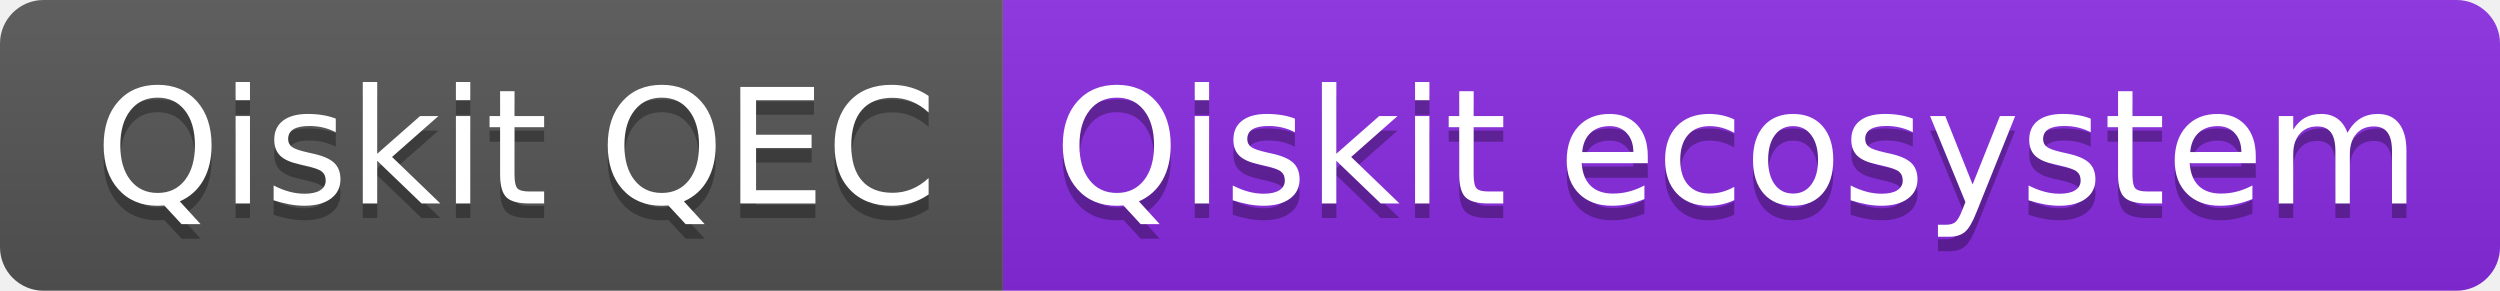
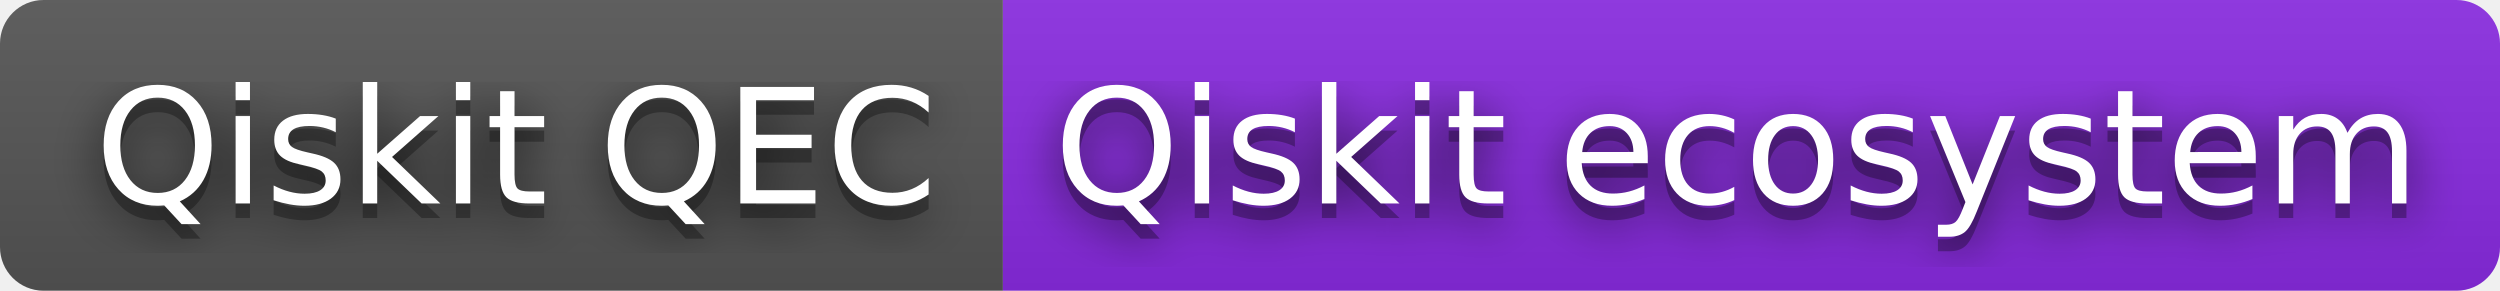
<svg xmlns="http://www.w3.org/2000/svg" width="172" height="20" role="img" aria-label="Qiskit QEC: Qiskit ecosystem">
+   <filter id="blur">
+     <feGaussianBlur stdDeviation="16" />
+   </filter>
  <linearGradient id="s" x2="0" y2="100%">
    <stop offset="0" stop-color="#bbb" stop-opacity=".1" />
    <stop offset="1" stop-opacity=".1" />
  </linearGradient>
  <clipPath id="r">
-     <rect width="172" height="20" rx="3" fill="#fff" />
+     <rect width="172" height="20" rx="3" />
  </clipPath>
  <g clip-path="url(#r)">
    <rect width="69" height="20" fill="#555" />
    <rect x="69" width="103" height="20" fill="blueviolet" />
    <rect width="172" height="20" fill="url(#s)" />
  </g>
  <g fill="#fff" text-anchor="middle" font-family="Verdana,Geneva,DejaVu Sans,sans-serif" text-rendering="geometricPrecision" font-size="110">
-     <text aria-hidden="true" x="355" y="150" fill="#010101" fill-opacity=".3" transform="scale(.1)" textLength="590">Qiskit QEC</text>
-     <text x="355" y="140" transform="scale(.1)" fill="#fff" textLength="590">Qiskit QEC</text>
-     <text aria-hidden="true" x="1195" y="150" fill="#010101" fill-opacity=".3" transform="scale(.1)" textLength="930">Qiskit ecosystem</text>
-     <text x="1195" y="140" transform="scale(.1)" fill="#fff" textLength="930">Qiskit ecosystem</text>
+     <g transform="scale(.1)">
+       <g aria-hidden="true" fill="#010101">
+         <text x="355" y="150" fill-opacity=".8" filter="url(#blur)" textLength="590">Qiskit QEC</text>
+         <text x="355" y="150" fill-opacity=".3" textLength="590">Qiskit QEC</text>
+       </g>
+       <text x="355" y="140" textLength="590">Qiskit QEC</text>
+     </g>
+     <g transform="scale(.1)">
+       <g aria-hidden="true" fill="#010101">
+         <text x="1195" y="150" fill-opacity=".8" filter="url(#blur)" textLength="930">Qiskit ecosystem</text>
+         <text x="1195" y="150" fill-opacity=".3" textLength="930">Qiskit ecosystem</text>
+       </g>
+       <text x="1195" y="140" textLength="930">Qiskit ecosystem</text>
+     </g>
  </g>
</svg>
